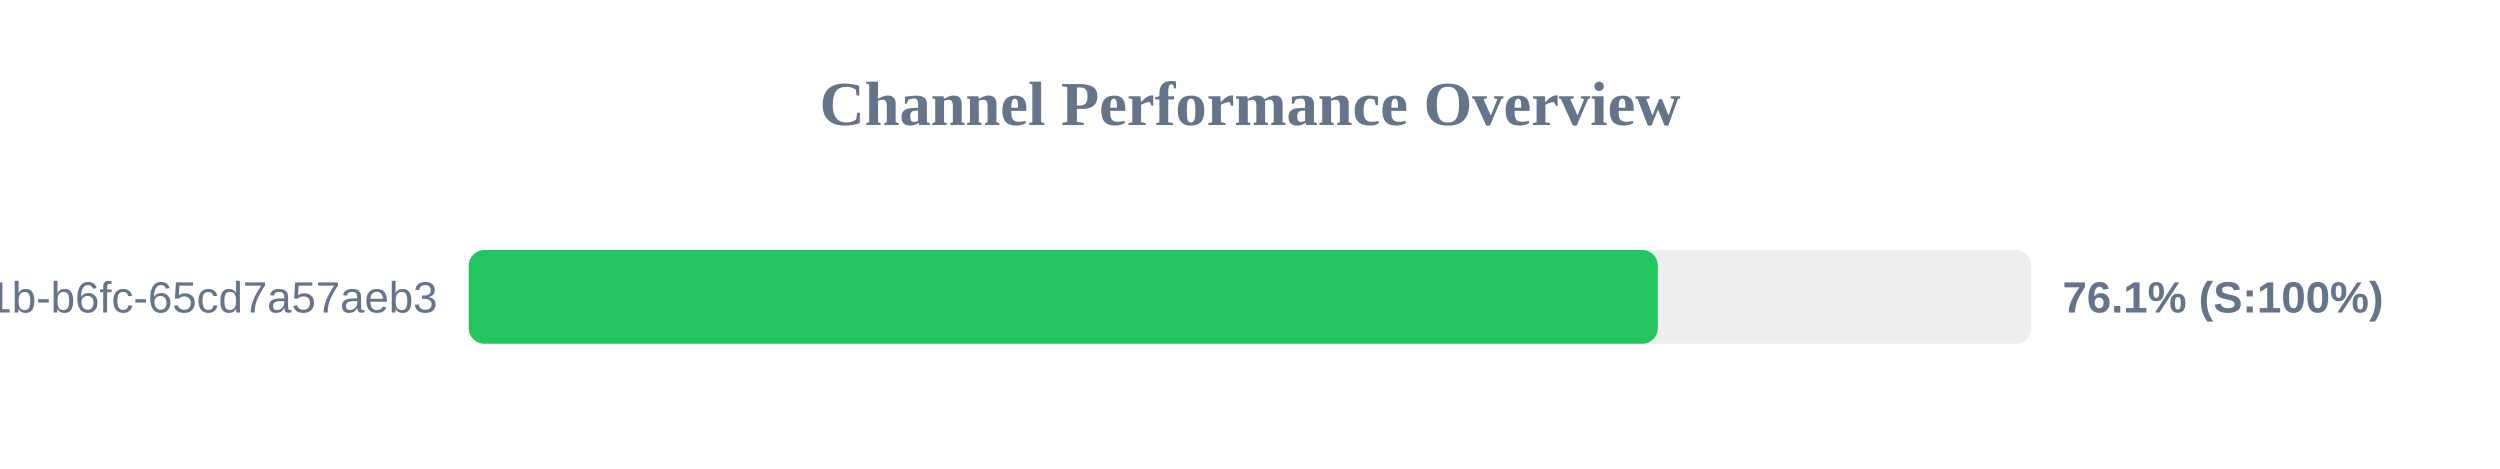
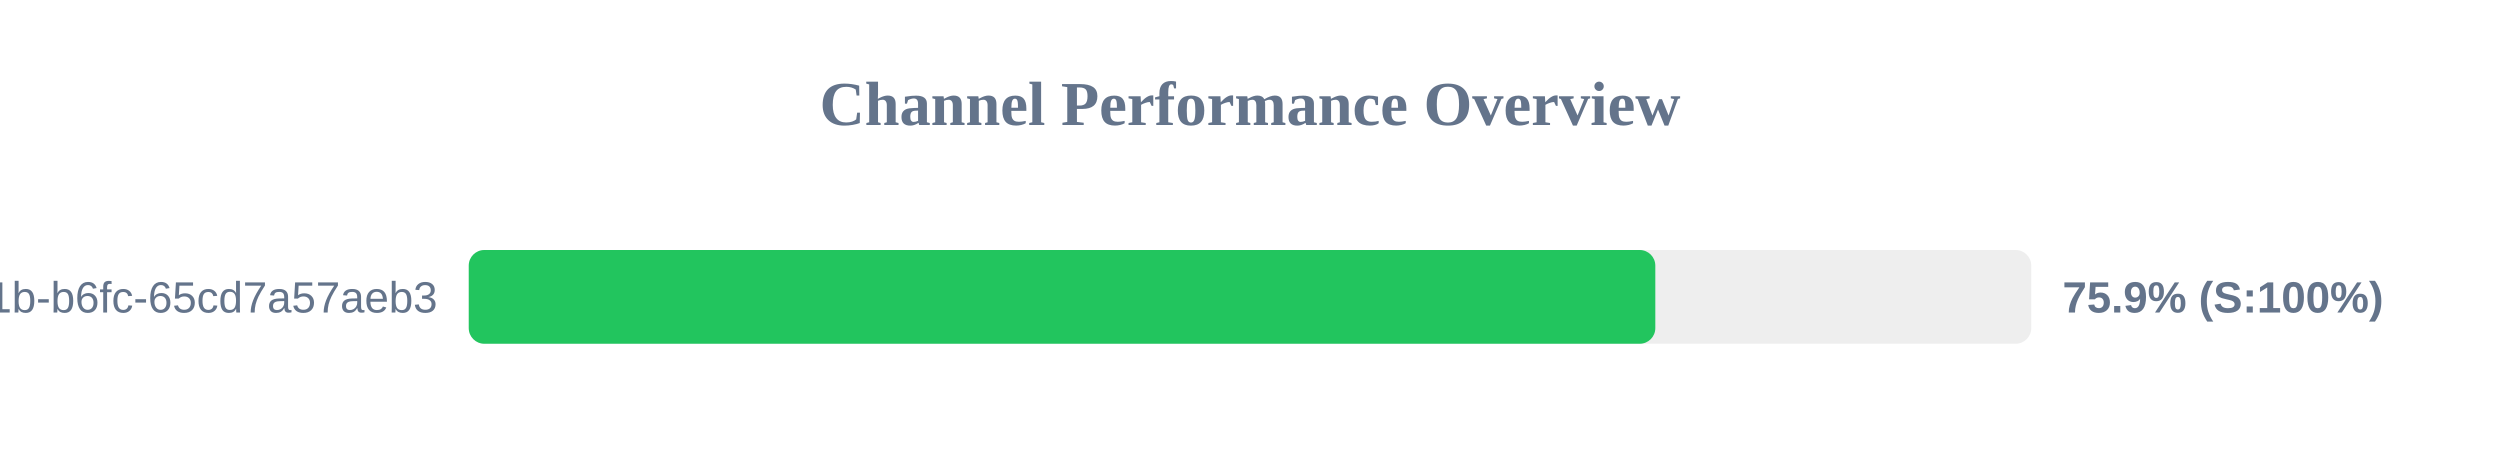
<svg xmlns="http://www.w3.org/2000/svg" width="800" height="150" version="1.1">
  <style>
        .row { font: 14px Arial; fill: #64748b; }
        .score { font: bold 14px Arial; fill: #64748b; }
    </style>
  <text x="400" y="40" text-anchor="middle" font-size="20px" font-weight="bold" fill="#64748b">Channel Performance Overview</text>
  <rect x="150" y="80" width="500" height="30" fill="#eee" rx="5" />
-   <rect x="150" y="80" width="380.5" height="30" fill="#22c55e" rx="5" />
+   <rect x="150" y="80" width="379.7" height="30" fill="#22c55e" rx="5" />
  <text x="140" y="100" text-anchor="end" class="row">?uuid=9c859345-959f-491b-b6fc-65cd7a57aeb3</text>
-   <text x="660" y="100" text-anchor="start" class="score">76.1% (S:100%)</text>
+   <text x="660" y="100" text-anchor="start" class="score">75.9% (S:100%)</text>
</svg>
